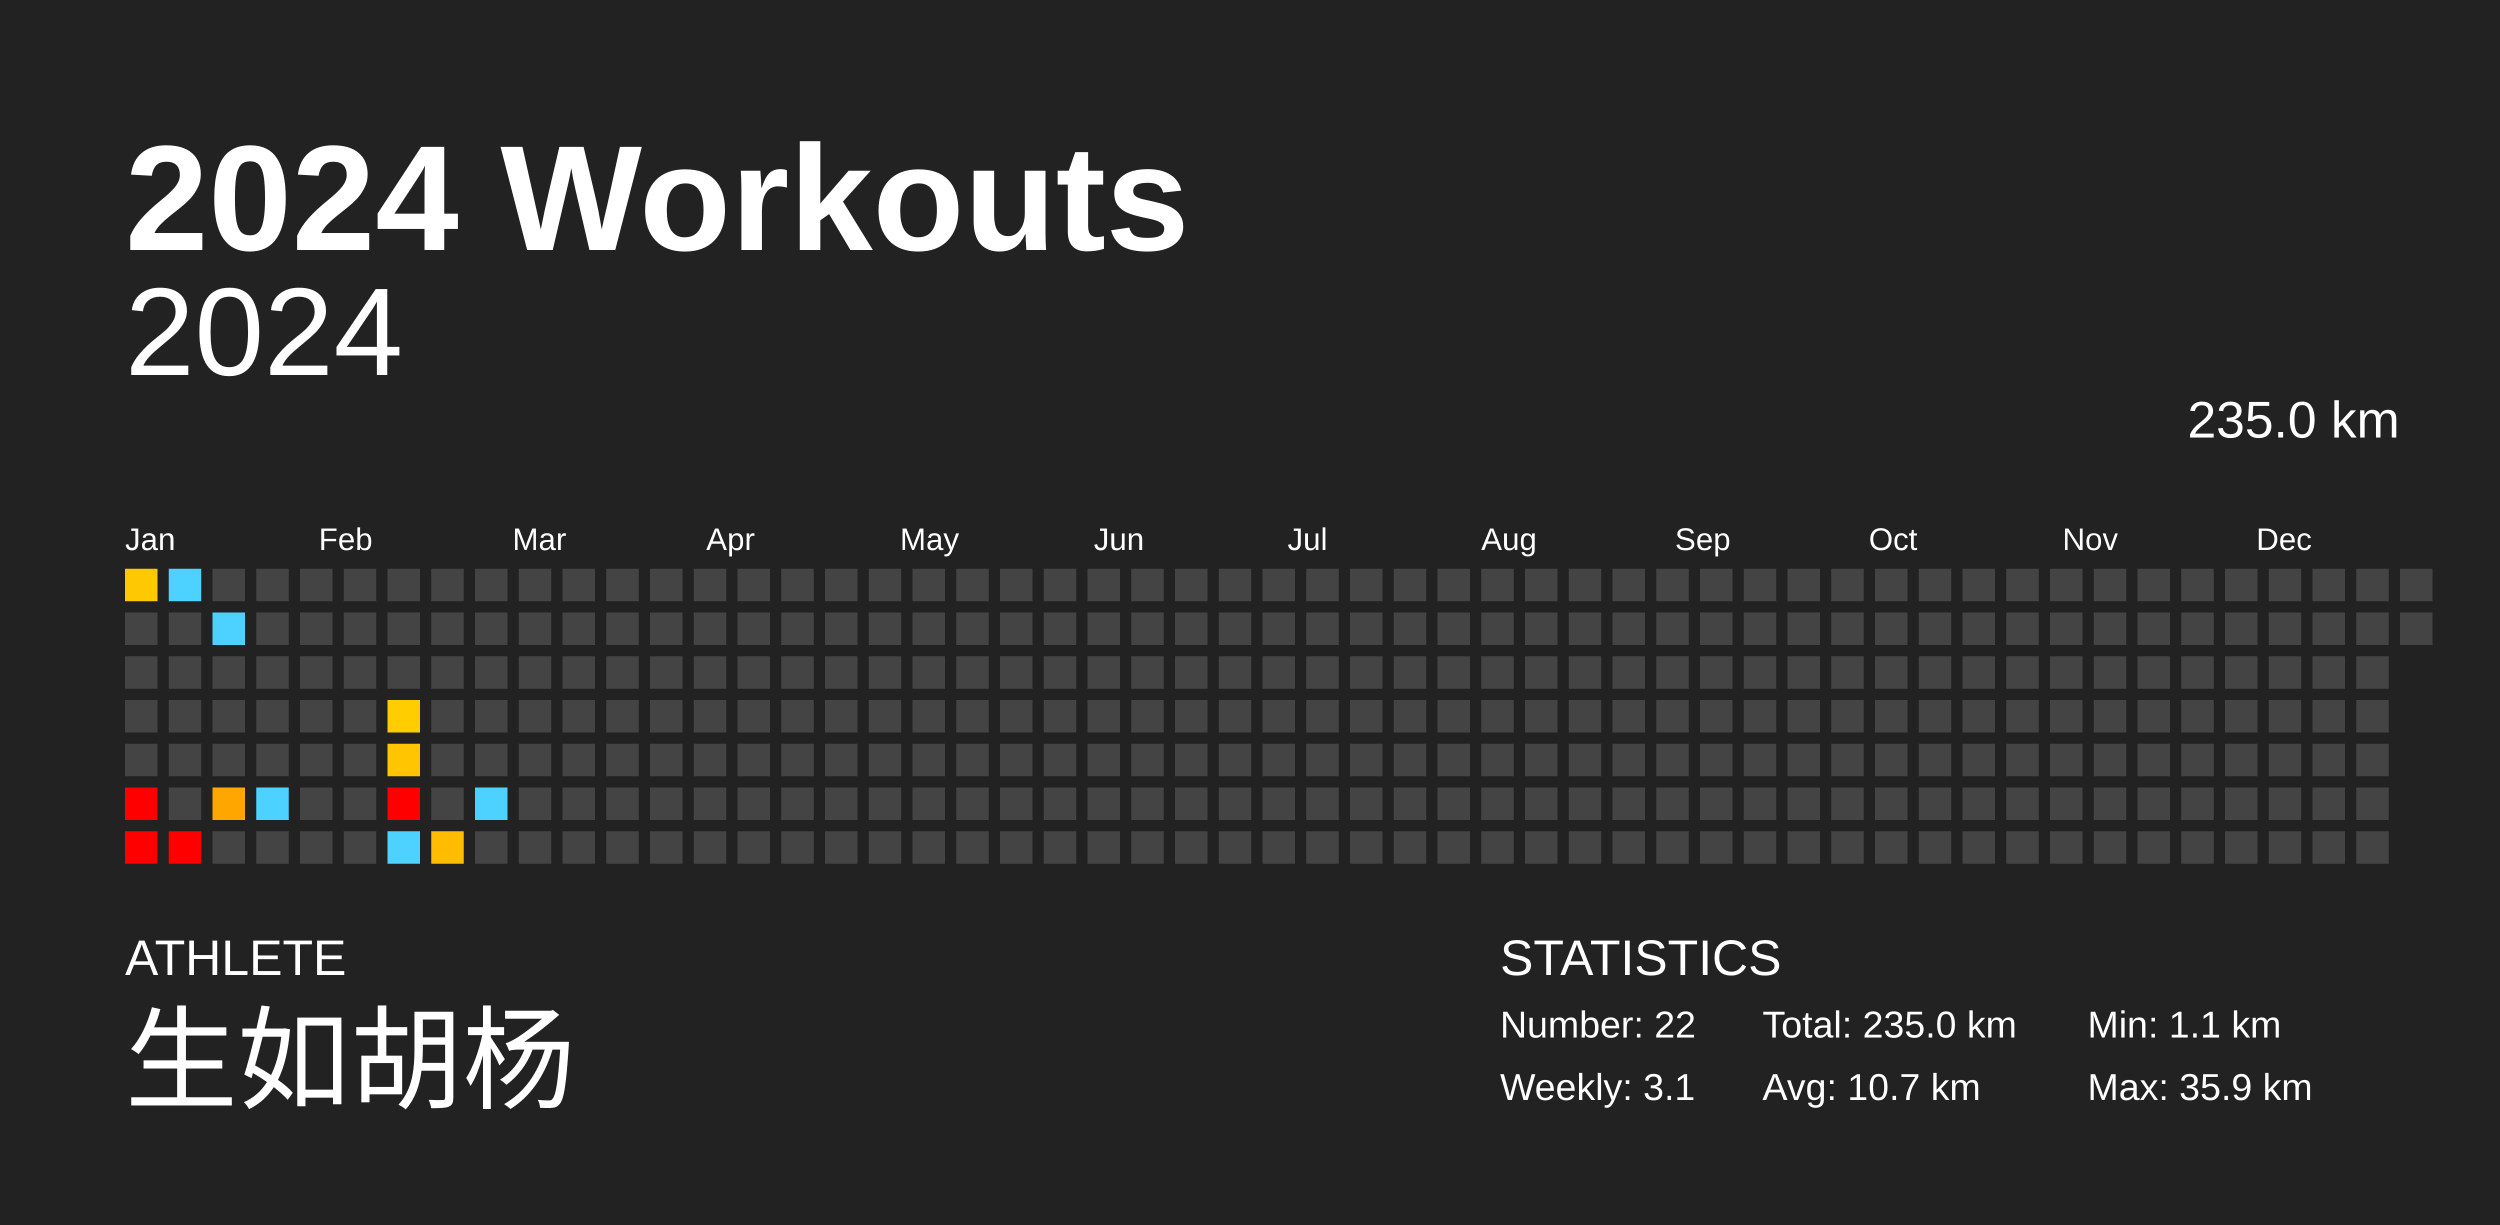
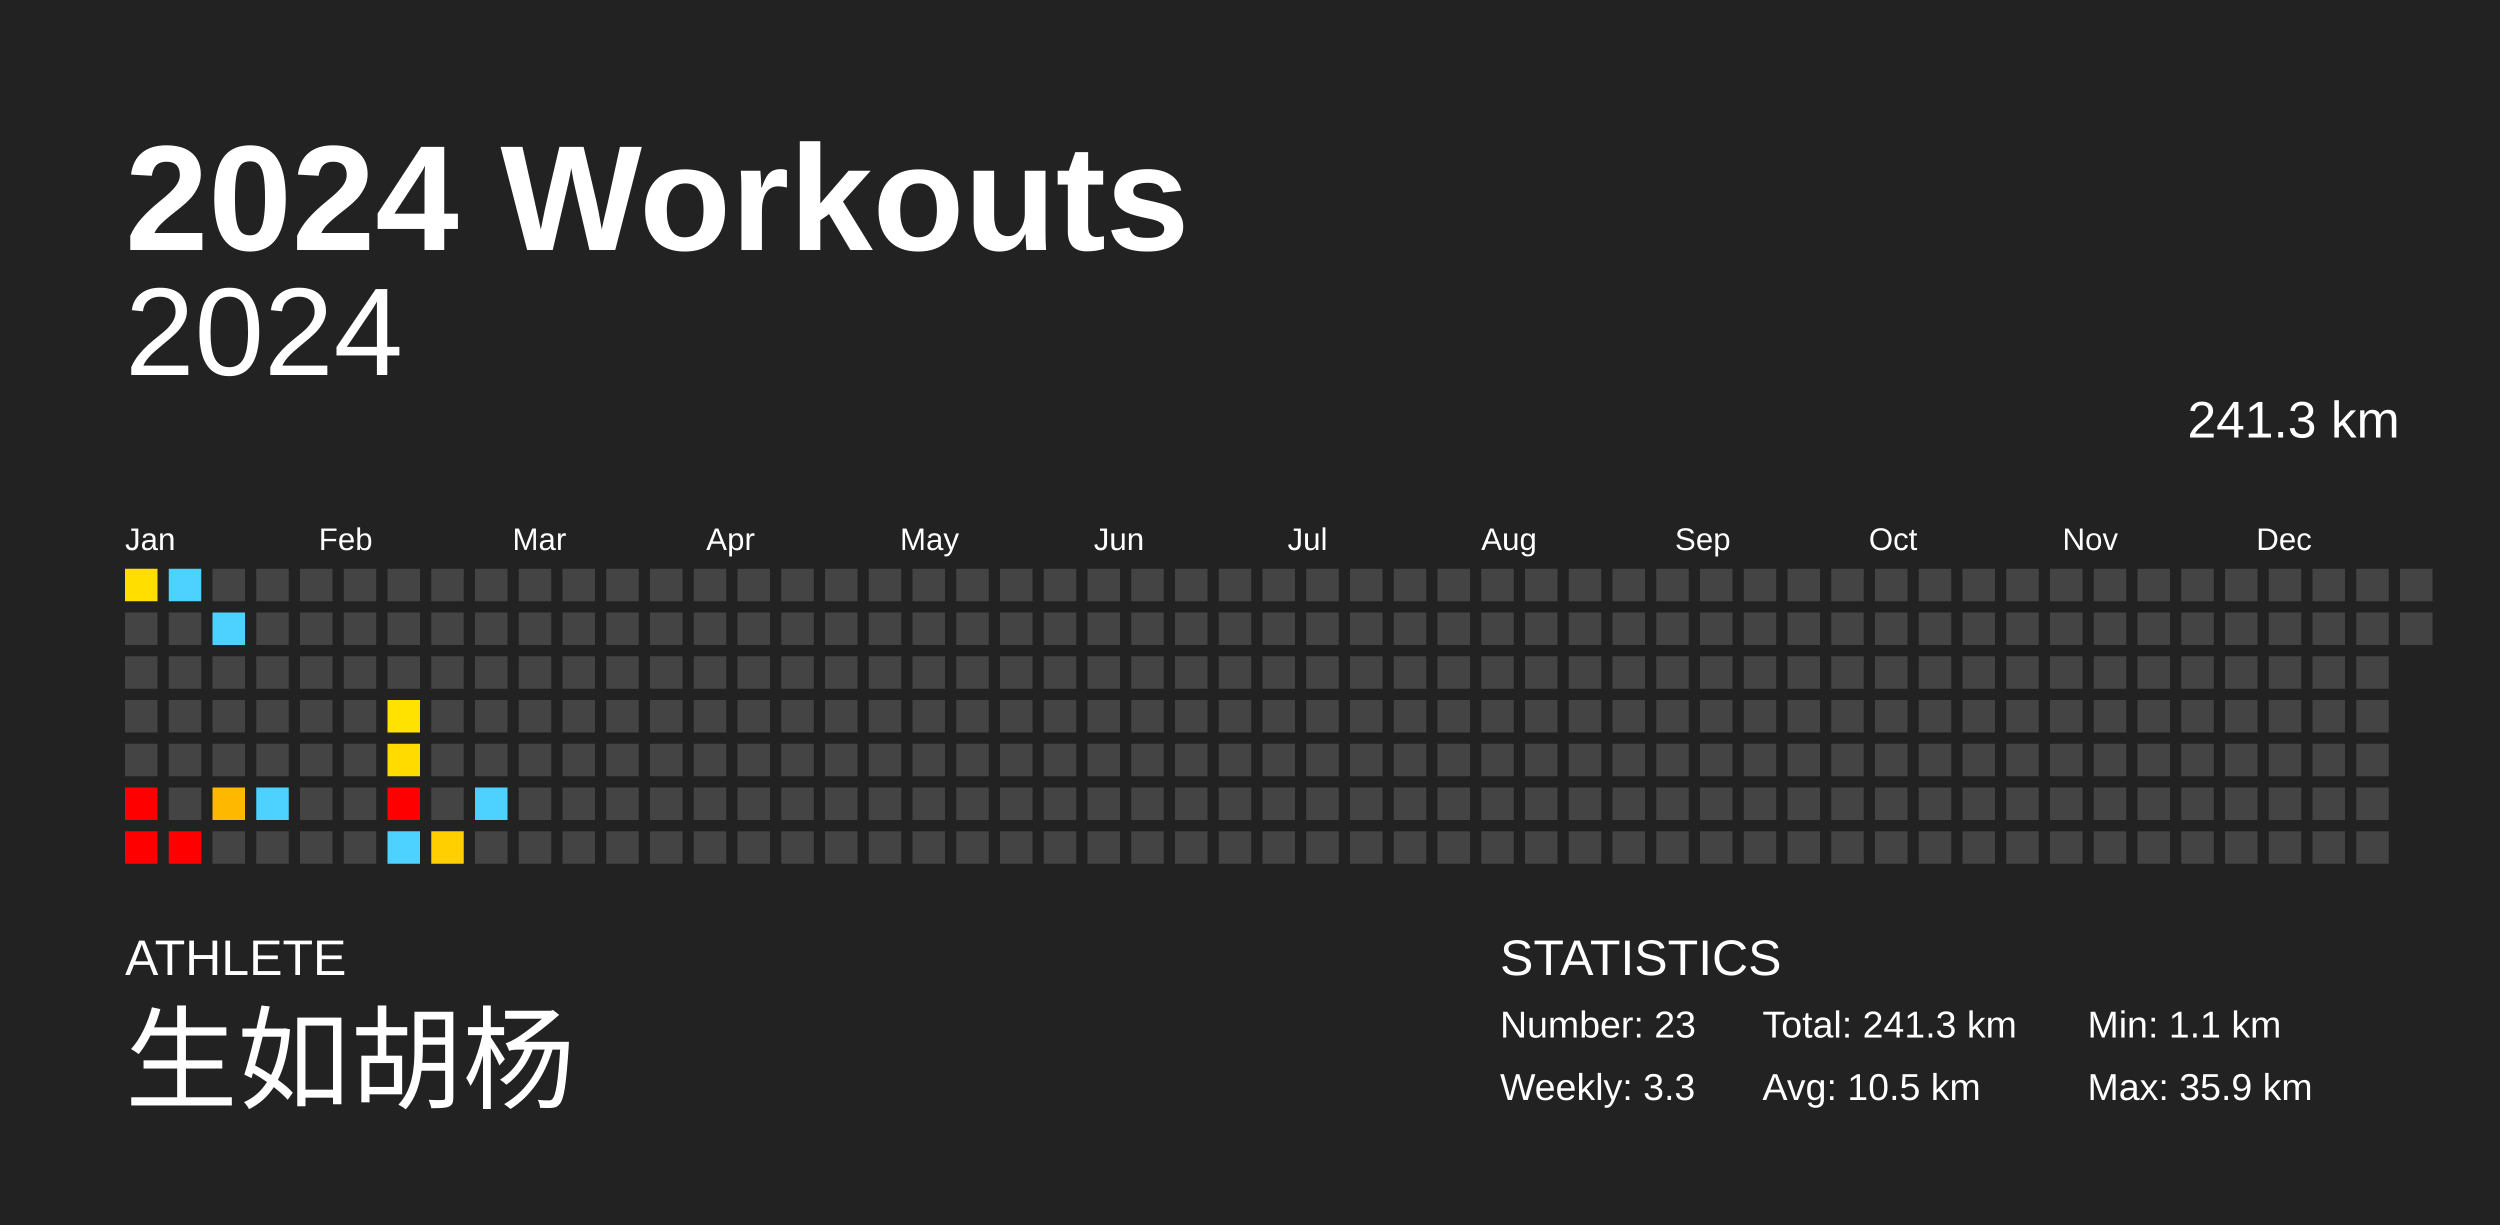
<svg xmlns="http://www.w3.org/2000/svg" baseProfile="full" height="98mm" version="1.1" viewBox="0,0,200,98" width="200mm">
  <defs />
  <rect fill="#222222" height="98" width="200" x="0" y="0" />
  <text fill="#FFFFFF" style="font-size:12px; font-family:Arial; font-weight:bold;" x="10" y="20">2024 Workouts</text>
  <text fill="#FFFFFF" style="font-size:4px; font-family:Arial" x="10" y="78">ATHLETE</text>
  <text fill="#FFFFFF" style="font-size:9px; font-family:Arial" x="10" y="88">生如胡杨</text>
  <text fill="#FFFFFF" style="font-size:4px; font-family:Arial" x="120" y="78">STATISTICS</text>
-   <text fill="#FFFFFF" style="font-size:3px; font-family:Arial" x="120" y="83">Number: 22</text>
-   <text fill="#FFFFFF" style="font-size:3px; font-family:Arial" x="120" y="88">Weekly: 3.1</text>
-   <text fill="#FFFFFF" style="font-size:3px; font-family:Arial" x="141" y="83">Total: 235.0 km</text>
-   <text fill="#FFFFFF" style="font-size:3px; font-family:Arial" x="141" y="88">Avg: 10.7 km</text>
+   <text fill="#FFFFFF" style="font-size:3px; font-family:Arial" x="120" y="83">Number: 23</text>
+   <text fill="#FFFFFF" style="font-size:3px; font-family:Arial" x="120" y="88">Weekly: 3.3</text>
+   <text fill="#FFFFFF" style="font-size:3px; font-family:Arial" x="141" y="83">Total: 241.3 km</text>
+   <text fill="#FFFFFF" style="font-size:3px; font-family:Arial" x="141" y="88">Avg: 10.5 km</text>
  <text fill="#FFFFFF" style="font-size:3px; font-family:Arial" x="167" y="83">Min: 1.1 km</text>
  <text fill="#FFFFFF" style="font-size:3px; font-family:Arial" x="167" y="88">Max: 35.9 km</text>
  <text alignment-baseline="hanging" fill="#FFFFFF" style="font-size:10.0px; font-family:Arial;" x="10" y="30">2024</text>
-   <text alignment-baseline="hanging" fill="#FFFFFF" style="font-size:4.125px; font-family:Arial;" x="175" y="35">235.0 km</text>
+   <text alignment-baseline="hanging" fill="#FFFFFF" style="font-size:4.125px; font-family:Arial;" x="175" y="35">241.3 km</text>
  <text fill="#FFFFFF" style="font-size:2.5px; font-family:Arial" x="10.0" y="44">Jan</text>
  <text fill="#FFFFFF" style="font-size:2.5px; font-family:Arial" x="25.5" y="44">Feb</text>
  <text fill="#FFFFFF" style="font-size:2.5px; font-family:Arial" x="41.0" y="44">Mar</text>
  <text fill="#FFFFFF" style="font-size:2.5px; font-family:Arial" x="56.5" y="44">Apr</text>
  <text fill="#FFFFFF" style="font-size:2.5px; font-family:Arial" x="72.0" y="44">May</text>
  <text fill="#FFFFFF" style="font-size:2.5px; font-family:Arial" x="87.5" y="44">Jun</text>
  <text fill="#FFFFFF" style="font-size:2.5px; font-family:Arial" x="103.0" y="44">Jul</text>
  <text fill="#FFFFFF" style="font-size:2.5px; font-family:Arial" x="118.5" y="44">Aug</text>
  <text fill="#FFFFFF" style="font-size:2.5px; font-family:Arial" x="134.0" y="44">Sep</text>
  <text fill="#FFFFFF" style="font-size:2.5px; font-family:Arial" x="149.5" y="44">Oct</text>
  <text fill="#FFFFFF" style="font-size:2.5px; font-family:Arial" x="165.0" y="44">Nov</text>
  <text fill="#FFFFFF" style="font-size:2.5px; font-family:Arial" x="180.5" y="44">Dec</text>
-   <rect fill="#ffc900" height="2.6" width="2.6" x="10.0" y="45.5" />
+   <rect fill="#ffde00" height="2.6" width="2.6" x="10.0" y="45.5" />
  <rect fill="#444444" height="2.6" width="2.6" x="10.0" y="49.0" />
  <rect fill="#444444" height="2.6" width="2.6" x="10.0" y="52.5" />
  <rect fill="#444444" height="2.6" width="2.6" x="10.0" y="56.0" />
  <rect fill="#444444" height="2.6" width="2.6" x="10.0" y="59.5" />
  <rect fill="red" height="2.6" width="2.6" x="10.0" y="63.0" />
  <rect fill="red" height="2.6" width="2.6" x="10.0" y="66.5" />
  <rect fill="#4dd2ff" height="2.6" width="2.6" x="13.5" y="45.5" />
  <rect fill="#444444" height="2.6" width="2.6" x="13.5" y="49.0" />
  <rect fill="#444444" height="2.6" width="2.6" x="13.5" y="52.5" />
  <rect fill="#444444" height="2.6" width="2.6" x="13.5" y="56.0" />
  <rect fill="#444444" height="2.6" width="2.6" x="13.5" y="59.5" />
  <rect fill="#444444" height="2.6" width="2.6" x="13.5" y="63.0" />
  <rect fill="red" height="2.6" width="2.6" x="13.5" y="66.5" />
  <rect fill="#444444" height="2.6" width="2.6" x="17.0" y="45.5" />
  <rect fill="#4dd2ff" height="2.6" width="2.6" x="17.0" y="49.0" />
  <rect fill="#444444" height="2.6" width="2.6" x="17.0" y="52.5" />
  <rect fill="#444444" height="2.6" width="2.6" x="17.0" y="56.0" />
  <rect fill="#444444" height="2.6" width="2.6" x="17.0" y="59.5" />
-   <rect fill="#ffa600" height="2.6" width="2.6" x="17.0" y="63.0" />
+   <rect fill="#ffb800" height="2.6" width="2.6" x="17.0" y="63.0" />
  <rect fill="#444444" height="2.6" width="2.6" x="17.0" y="66.5" />
  <rect fill="#444444" height="2.6" width="2.6" x="20.5" y="45.5" />
  <rect fill="#444444" height="2.6" width="2.6" x="20.5" y="49.0" />
  <rect fill="#444444" height="2.6" width="2.6" x="20.5" y="52.5" />
  <rect fill="#444444" height="2.6" width="2.6" x="20.5" y="56.0" />
  <rect fill="#444444" height="2.6" width="2.6" x="20.5" y="59.5" />
  <rect fill="#4dd2ff" height="2.6" width="2.6" x="20.5" y="63.0" />
  <rect fill="#444444" height="2.6" width="2.6" x="20.5" y="66.5" />
  <rect fill="#444444" height="2.6" width="2.6" x="24.0" y="45.5" />
  <rect fill="#444444" height="2.6" width="2.6" x="24.0" y="49.0" />
  <rect fill="#444444" height="2.6" width="2.6" x="24.0" y="52.5" />
  <rect fill="#444444" height="2.6" width="2.6" x="24.0" y="56.0" />
  <rect fill="#444444" height="2.6" width="2.6" x="24.0" y="59.5" />
  <rect fill="#444444" height="2.6" width="2.6" x="24.0" y="63.0" />
  <rect fill="#444444" height="2.6" width="2.6" x="24.0" y="66.5" />
  <rect fill="#444444" height="2.6" width="2.6" x="27.5" y="45.5" />
  <rect fill="#444444" height="2.6" width="2.6" x="27.5" y="49.0" />
  <rect fill="#444444" height="2.6" width="2.6" x="27.5" y="52.5" />
  <rect fill="#444444" height="2.6" width="2.6" x="27.5" y="56.0" />
  <rect fill="#444444" height="2.6" width="2.6" x="27.5" y="59.5" />
  <rect fill="#444444" height="2.6" width="2.6" x="27.5" y="63.0" />
  <rect fill="#444444" height="2.6" width="2.6" x="27.5" y="66.5" />
  <rect fill="#444444" height="2.6" width="2.6" x="31.0" y="45.5" />
  <rect fill="#444444" height="2.6" width="2.6" x="31.0" y="49.0" />
  <rect fill="#444444" height="2.6" width="2.6" x="31.0" y="52.5" />
-   <rect fill="#ffcd00" height="2.6" width="2.6" x="31.0" y="56.0" />
-   <rect fill="#ffc600" height="2.6" width="2.6" x="31.0" y="59.5" />
+   <rect fill="#ffe200" height="2.6" width="2.6" x="31.0" y="56.0" />
+   <rect fill="#ffdb00" height="2.6" width="2.6" x="31.0" y="59.5" />
  <rect fill="red" height="2.6" width="2.6" x="31.0" y="63.0" />
  <rect fill="#4dd2ff" height="2.6" width="2.6" x="31.0" y="66.5" />
  <rect fill="#444444" height="2.6" width="2.6" x="34.5" y="45.5" />
  <rect fill="#444444" height="2.6" width="2.6" x="34.5" y="49.0" />
  <rect fill="#444444" height="2.6" width="2.6" x="34.5" y="52.5" />
  <rect fill="#444444" height="2.6" width="2.6" x="34.5" y="56.0" />
  <rect fill="#444444" height="2.6" width="2.6" x="34.5" y="59.5" />
  <rect fill="#444444" height="2.6" width="2.6" x="34.5" y="63.0" />
-   <rect fill="#ffbc00" height="2.6" width="2.6" x="34.5" y="66.5" />
+   <rect fill="#ffcf00" height="2.6" width="2.6" x="34.5" y="66.5" />
  <rect fill="#444444" height="2.6" width="2.6" x="38.0" y="45.5" />
  <rect fill="#444444" height="2.6" width="2.6" x="38.0" y="49.0" />
  <rect fill="#444444" height="2.6" width="2.6" x="38.0" y="52.5" />
  <rect fill="#444444" height="2.6" width="2.6" x="38.0" y="56.0" />
  <rect fill="#444444" height="2.6" width="2.6" x="38.0" y="59.5" />
  <rect fill="#4dd2ff" height="2.6" width="2.6" x="38.0" y="63.0" />
  <rect fill="#444444" height="2.6" width="2.6" x="38.0" y="66.5" />
  <rect fill="#444444" height="2.6" width="2.6" x="41.5" y="45.5" />
  <rect fill="#444444" height="2.6" width="2.6" x="41.5" y="49.0" />
  <rect fill="#444444" height="2.6" width="2.6" x="41.5" y="52.5" />
  <rect fill="#444444" height="2.6" width="2.6" x="41.5" y="56.0" />
  <rect fill="#444444" height="2.6" width="2.6" x="41.5" y="59.5" />
  <rect fill="#444444" height="2.6" width="2.6" x="41.5" y="63.0" />
  <rect fill="#444444" height="2.6" width="2.6" x="41.5" y="66.5" />
  <rect fill="#444444" height="2.6" width="2.6" x="45.0" y="45.5" />
  <rect fill="#444444" height="2.6" width="2.6" x="45.0" y="49.0" />
  <rect fill="#444444" height="2.6" width="2.6" x="45.0" y="52.5" />
  <rect fill="#444444" height="2.6" width="2.6" x="45.0" y="56.0" />
  <rect fill="#444444" height="2.6" width="2.6" x="45.0" y="59.5" />
  <rect fill="#444444" height="2.6" width="2.6" x="45.0" y="63.0" />
  <rect fill="#444444" height="2.6" width="2.6" x="45.0" y="66.5" />
  <rect fill="#444444" height="2.6" width="2.6" x="48.5" y="45.5" />
  <rect fill="#444444" height="2.6" width="2.6" x="48.5" y="49.0" />
  <rect fill="#444444" height="2.6" width="2.6" x="48.5" y="52.5" />
  <rect fill="#444444" height="2.6" width="2.6" x="48.5" y="56.0" />
  <rect fill="#444444" height="2.6" width="2.6" x="48.5" y="59.5" />
  <rect fill="#444444" height="2.6" width="2.6" x="48.5" y="63.0" />
  <rect fill="#444444" height="2.6" width="2.6" x="48.5" y="66.5" />
  <rect fill="#444444" height="2.6" width="2.6" x="52.0" y="45.5" />
  <rect fill="#444444" height="2.6" width="2.6" x="52.0" y="49.0" />
  <rect fill="#444444" height="2.6" width="2.6" x="52.0" y="52.5" />
  <rect fill="#444444" height="2.6" width="2.6" x="52.0" y="56.0" />
  <rect fill="#444444" height="2.6" width="2.6" x="52.0" y="59.5" />
  <rect fill="#444444" height="2.6" width="2.6" x="52.0" y="63.0" />
  <rect fill="#444444" height="2.6" width="2.6" x="52.0" y="66.5" />
  <rect fill="#444444" height="2.6" width="2.6" x="55.5" y="45.5" />
  <rect fill="#444444" height="2.6" width="2.6" x="55.5" y="49.0" />
  <rect fill="#444444" height="2.6" width="2.6" x="55.5" y="52.5" />
  <rect fill="#444444" height="2.6" width="2.6" x="55.5" y="56.0" />
  <rect fill="#444444" height="2.6" width="2.6" x="55.5" y="59.5" />
  <rect fill="#444444" height="2.6" width="2.6" x="55.5" y="63.0" />
  <rect fill="#444444" height="2.6" width="2.6" x="55.5" y="66.5" />
  <rect fill="#444444" height="2.6" width="2.6" x="59.0" y="45.5" />
  <rect fill="#444444" height="2.6" width="2.6" x="59.0" y="49.0" />
  <rect fill="#444444" height="2.6" width="2.6" x="59.0" y="52.5" />
  <rect fill="#444444" height="2.6" width="2.6" x="59.0" y="56.0" />
  <rect fill="#444444" height="2.6" width="2.6" x="59.0" y="59.5" />
  <rect fill="#444444" height="2.6" width="2.6" x="59.0" y="63.0" />
  <rect fill="#444444" height="2.6" width="2.6" x="59.0" y="66.5" />
  <rect fill="#444444" height="2.6" width="2.6" x="62.5" y="45.5" />
  <rect fill="#444444" height="2.6" width="2.6" x="62.5" y="49.0" />
  <rect fill="#444444" height="2.6" width="2.6" x="62.5" y="52.5" />
  <rect fill="#444444" height="2.6" width="2.6" x="62.5" y="56.0" />
  <rect fill="#444444" height="2.6" width="2.6" x="62.5" y="59.5" />
  <rect fill="#444444" height="2.6" width="2.6" x="62.5" y="63.0" />
  <rect fill="#444444" height="2.6" width="2.6" x="62.5" y="66.5" />
  <rect fill="#444444" height="2.6" width="2.6" x="66.0" y="45.5" />
  <rect fill="#444444" height="2.6" width="2.6" x="66.0" y="49.0" />
  <rect fill="#444444" height="2.6" width="2.6" x="66.0" y="52.5" />
  <rect fill="#444444" height="2.6" width="2.6" x="66.0" y="56.0" />
  <rect fill="#444444" height="2.6" width="2.6" x="66.0" y="59.5" />
  <rect fill="#444444" height="2.6" width="2.6" x="66.0" y="63.0" />
  <rect fill="#444444" height="2.6" width="2.6" x="66.0" y="66.5" />
  <rect fill="#444444" height="2.6" width="2.6" x="69.5" y="45.5" />
  <rect fill="#444444" height="2.6" width="2.6" x="69.5" y="49.0" />
  <rect fill="#444444" height="2.6" width="2.6" x="69.5" y="52.5" />
  <rect fill="#444444" height="2.6" width="2.6" x="69.5" y="56.0" />
  <rect fill="#444444" height="2.6" width="2.6" x="69.5" y="59.5" />
  <rect fill="#444444" height="2.6" width="2.6" x="69.5" y="63.0" />
  <rect fill="#444444" height="2.6" width="2.6" x="69.5" y="66.5" />
  <rect fill="#444444" height="2.6" width="2.6" x="73.0" y="45.5" />
  <rect fill="#444444" height="2.6" width="2.6" x="73.0" y="49.0" />
  <rect fill="#444444" height="2.6" width="2.6" x="73.0" y="52.5" />
  <rect fill="#444444" height="2.6" width="2.6" x="73.0" y="56.0" />
  <rect fill="#444444" height="2.6" width="2.6" x="73.0" y="59.5" />
  <rect fill="#444444" height="2.6" width="2.6" x="73.0" y="63.0" />
  <rect fill="#444444" height="2.6" width="2.6" x="73.0" y="66.5" />
  <rect fill="#444444" height="2.6" width="2.6" x="76.5" y="45.5" />
  <rect fill="#444444" height="2.6" width="2.6" x="76.5" y="49.0" />
  <rect fill="#444444" height="2.6" width="2.6" x="76.5" y="52.5" />
  <rect fill="#444444" height="2.6" width="2.6" x="76.5" y="56.0" />
  <rect fill="#444444" height="2.6" width="2.6" x="76.5" y="59.5" />
  <rect fill="#444444" height="2.6" width="2.6" x="76.5" y="63.0" />
  <rect fill="#444444" height="2.6" width="2.6" x="76.5" y="66.5" />
  <rect fill="#444444" height="2.6" width="2.6" x="80.0" y="45.5" />
  <rect fill="#444444" height="2.6" width="2.6" x="80.0" y="49.0" />
  <rect fill="#444444" height="2.6" width="2.6" x="80.0" y="52.5" />
  <rect fill="#444444" height="2.6" width="2.6" x="80.0" y="56.0" />
  <rect fill="#444444" height="2.6" width="2.6" x="80.0" y="59.5" />
  <rect fill="#444444" height="2.6" width="2.6" x="80.0" y="63.0" />
  <rect fill="#444444" height="2.6" width="2.6" x="80.0" y="66.5" />
  <rect fill="#444444" height="2.6" width="2.6" x="83.5" y="45.5" />
  <rect fill="#444444" height="2.6" width="2.6" x="83.5" y="49.0" />
  <rect fill="#444444" height="2.6" width="2.6" x="83.5" y="52.5" />
  <rect fill="#444444" height="2.6" width="2.6" x="83.5" y="56.0" />
  <rect fill="#444444" height="2.6" width="2.6" x="83.5" y="59.5" />
  <rect fill="#444444" height="2.6" width="2.6" x="83.5" y="63.0" />
  <rect fill="#444444" height="2.6" width="2.6" x="83.5" y="66.5" />
  <rect fill="#444444" height="2.6" width="2.6" x="87.0" y="45.5" />
  <rect fill="#444444" height="2.6" width="2.6" x="87.0" y="49.0" />
  <rect fill="#444444" height="2.6" width="2.6" x="87.0" y="52.5" />
  <rect fill="#444444" height="2.6" width="2.6" x="87.0" y="56.0" />
  <rect fill="#444444" height="2.6" width="2.6" x="87.0" y="59.5" />
  <rect fill="#444444" height="2.6" width="2.6" x="87.0" y="63.0" />
  <rect fill="#444444" height="2.6" width="2.6" x="87.0" y="66.5" />
  <rect fill="#444444" height="2.6" width="2.6" x="90.5" y="45.5" />
  <rect fill="#444444" height="2.6" width="2.6" x="90.5" y="49.0" />
  <rect fill="#444444" height="2.6" width="2.6" x="90.5" y="52.5" />
  <rect fill="#444444" height="2.6" width="2.6" x="90.5" y="56.0" />
  <rect fill="#444444" height="2.6" width="2.6" x="90.5" y="59.5" />
  <rect fill="#444444" height="2.6" width="2.6" x="90.5" y="63.0" />
  <rect fill="#444444" height="2.6" width="2.6" x="90.5" y="66.5" />
  <rect fill="#444444" height="2.6" width="2.6" x="94.0" y="45.5" />
  <rect fill="#444444" height="2.6" width="2.6" x="94.0" y="49.0" />
  <rect fill="#444444" height="2.6" width="2.6" x="94.0" y="52.5" />
  <rect fill="#444444" height="2.6" width="2.6" x="94.0" y="56.0" />
  <rect fill="#444444" height="2.6" width="2.6" x="94.0" y="59.5" />
  <rect fill="#444444" height="2.6" width="2.6" x="94.0" y="63.0" />
  <rect fill="#444444" height="2.6" width="2.6" x="94.0" y="66.5" />
  <rect fill="#444444" height="2.6" width="2.6" x="97.5" y="45.5" />
  <rect fill="#444444" height="2.6" width="2.6" x="97.5" y="49.0" />
  <rect fill="#444444" height="2.6" width="2.6" x="97.5" y="52.5" />
  <rect fill="#444444" height="2.6" width="2.6" x="97.5" y="56.0" />
  <rect fill="#444444" height="2.6" width="2.6" x="97.5" y="59.5" />
  <rect fill="#444444" height="2.6" width="2.6" x="97.5" y="63.0" />
  <rect fill="#444444" height="2.6" width="2.6" x="97.5" y="66.5" />
  <rect fill="#444444" height="2.6" width="2.6" x="101.0" y="45.5" />
  <rect fill="#444444" height="2.6" width="2.6" x="101.0" y="49.0" />
  <rect fill="#444444" height="2.6" width="2.6" x="101.0" y="52.5" />
  <rect fill="#444444" height="2.6" width="2.6" x="101.0" y="56.0" />
  <rect fill="#444444" height="2.6" width="2.6" x="101.0" y="59.5" />
  <rect fill="#444444" height="2.6" width="2.6" x="101.0" y="63.0" />
  <rect fill="#444444" height="2.6" width="2.6" x="101.0" y="66.5" />
  <rect fill="#444444" height="2.6" width="2.6" x="104.5" y="45.5" />
  <rect fill="#444444" height="2.6" width="2.6" x="104.5" y="49.0" />
  <rect fill="#444444" height="2.6" width="2.6" x="104.5" y="52.5" />
  <rect fill="#444444" height="2.6" width="2.6" x="104.5" y="56.0" />
  <rect fill="#444444" height="2.6" width="2.6" x="104.5" y="59.5" />
  <rect fill="#444444" height="2.6" width="2.6" x="104.5" y="63.0" />
  <rect fill="#444444" height="2.6" width="2.6" x="104.5" y="66.5" />
  <rect fill="#444444" height="2.6" width="2.6" x="108.0" y="45.5" />
  <rect fill="#444444" height="2.6" width="2.6" x="108.0" y="49.0" />
  <rect fill="#444444" height="2.6" width="2.6" x="108.0" y="52.5" />
  <rect fill="#444444" height="2.6" width="2.6" x="108.0" y="56.0" />
  <rect fill="#444444" height="2.6" width="2.6" x="108.0" y="59.5" />
  <rect fill="#444444" height="2.6" width="2.6" x="108.0" y="63.0" />
  <rect fill="#444444" height="2.6" width="2.6" x="108.0" y="66.5" />
  <rect fill="#444444" height="2.6" width="2.6" x="111.5" y="45.5" />
  <rect fill="#444444" height="2.6" width="2.6" x="111.5" y="49.0" />
  <rect fill="#444444" height="2.6" width="2.6" x="111.5" y="52.5" />
  <rect fill="#444444" height="2.6" width="2.6" x="111.5" y="56.0" />
  <rect fill="#444444" height="2.6" width="2.6" x="111.5" y="59.5" />
  <rect fill="#444444" height="2.6" width="2.6" x="111.5" y="63.0" />
  <rect fill="#444444" height="2.6" width="2.6" x="111.5" y="66.5" />
  <rect fill="#444444" height="2.6" width="2.6" x="115.0" y="45.5" />
  <rect fill="#444444" height="2.6" width="2.6" x="115.0" y="49.0" />
  <rect fill="#444444" height="2.6" width="2.6" x="115.0" y="52.5" />
  <rect fill="#444444" height="2.6" width="2.6" x="115.0" y="56.0" />
  <rect fill="#444444" height="2.6" width="2.6" x="115.0" y="59.5" />
  <rect fill="#444444" height="2.6" width="2.6" x="115.0" y="63.0" />
  <rect fill="#444444" height="2.6" width="2.6" x="115.0" y="66.5" />
  <rect fill="#444444" height="2.6" width="2.6" x="118.5" y="45.5" />
  <rect fill="#444444" height="2.6" width="2.6" x="118.5" y="49.0" />
  <rect fill="#444444" height="2.6" width="2.6" x="118.5" y="52.5" />
  <rect fill="#444444" height="2.6" width="2.6" x="118.5" y="56.0" />
  <rect fill="#444444" height="2.6" width="2.6" x="118.5" y="59.5" />
  <rect fill="#444444" height="2.6" width="2.6" x="118.5" y="63.0" />
  <rect fill="#444444" height="2.6" width="2.6" x="118.5" y="66.5" />
  <rect fill="#444444" height="2.6" width="2.6" x="122.0" y="45.5" />
  <rect fill="#444444" height="2.6" width="2.6" x="122.0" y="49.0" />
  <rect fill="#444444" height="2.6" width="2.6" x="122.0" y="52.5" />
  <rect fill="#444444" height="2.6" width="2.6" x="122.0" y="56.0" />
  <rect fill="#444444" height="2.6" width="2.6" x="122.0" y="59.5" />
  <rect fill="#444444" height="2.6" width="2.6" x="122.0" y="63.0" />
  <rect fill="#444444" height="2.6" width="2.6" x="122.0" y="66.5" />
  <rect fill="#444444" height="2.6" width="2.6" x="125.5" y="45.5" />
  <rect fill="#444444" height="2.6" width="2.6" x="125.5" y="49.0" />
  <rect fill="#444444" height="2.6" width="2.6" x="125.5" y="52.5" />
  <rect fill="#444444" height="2.6" width="2.6" x="125.5" y="56.0" />
  <rect fill="#444444" height="2.6" width="2.6" x="125.5" y="59.5" />
  <rect fill="#444444" height="2.6" width="2.6" x="125.5" y="63.0" />
  <rect fill="#444444" height="2.6" width="2.6" x="125.5" y="66.5" />
  <rect fill="#444444" height="2.6" width="2.6" x="129.0" y="45.5" />
  <rect fill="#444444" height="2.6" width="2.6" x="129.0" y="49.0" />
  <rect fill="#444444" height="2.6" width="2.6" x="129.0" y="52.5" />
  <rect fill="#444444" height="2.6" width="2.6" x="129.0" y="56.0" />
  <rect fill="#444444" height="2.6" width="2.6" x="129.0" y="59.5" />
  <rect fill="#444444" height="2.6" width="2.6" x="129.0" y="63.0" />
  <rect fill="#444444" height="2.6" width="2.6" x="129.0" y="66.5" />
  <rect fill="#444444" height="2.6" width="2.6" x="132.5" y="45.5" />
  <rect fill="#444444" height="2.6" width="2.6" x="132.5" y="49.0" />
  <rect fill="#444444" height="2.6" width="2.6" x="132.5" y="52.5" />
  <rect fill="#444444" height="2.6" width="2.6" x="132.5" y="56.0" />
  <rect fill="#444444" height="2.6" width="2.6" x="132.5" y="59.5" />
  <rect fill="#444444" height="2.6" width="2.6" x="132.5" y="63.0" />
  <rect fill="#444444" height="2.6" width="2.6" x="132.5" y="66.5" />
  <rect fill="#444444" height="2.6" width="2.6" x="136.0" y="45.5" />
  <rect fill="#444444" height="2.6" width="2.6" x="136.0" y="49.0" />
  <rect fill="#444444" height="2.6" width="2.6" x="136.0" y="52.5" />
  <rect fill="#444444" height="2.6" width="2.6" x="136.0" y="56.0" />
  <rect fill="#444444" height="2.6" width="2.6" x="136.0" y="59.5" />
  <rect fill="#444444" height="2.6" width="2.6" x="136.0" y="63.0" />
  <rect fill="#444444" height="2.6" width="2.6" x="136.0" y="66.5" />
  <rect fill="#444444" height="2.6" width="2.6" x="139.5" y="45.5" />
  <rect fill="#444444" height="2.6" width="2.6" x="139.5" y="49.0" />
  <rect fill="#444444" height="2.6" width="2.6" x="139.5" y="52.5" />
  <rect fill="#444444" height="2.6" width="2.6" x="139.5" y="56.0" />
  <rect fill="#444444" height="2.6" width="2.6" x="139.5" y="59.5" />
  <rect fill="#444444" height="2.6" width="2.6" x="139.5" y="63.0" />
  <rect fill="#444444" height="2.6" width="2.6" x="139.5" y="66.5" />
  <rect fill="#444444" height="2.6" width="2.6" x="143.0" y="45.5" />
  <rect fill="#444444" height="2.6" width="2.6" x="143.0" y="49.0" />
  <rect fill="#444444" height="2.6" width="2.6" x="143.0" y="52.5" />
  <rect fill="#444444" height="2.6" width="2.6" x="143.0" y="56.0" />
  <rect fill="#444444" height="2.6" width="2.6" x="143.0" y="59.5" />
  <rect fill="#444444" height="2.6" width="2.6" x="143.0" y="63.0" />
  <rect fill="#444444" height="2.6" width="2.6" x="143.0" y="66.5" />
  <rect fill="#444444" height="2.6" width="2.6" x="146.5" y="45.5" />
  <rect fill="#444444" height="2.6" width="2.6" x="146.5" y="49.0" />
  <rect fill="#444444" height="2.6" width="2.6" x="146.5" y="52.5" />
  <rect fill="#444444" height="2.6" width="2.6" x="146.5" y="56.0" />
  <rect fill="#444444" height="2.6" width="2.6" x="146.5" y="59.5" />
  <rect fill="#444444" height="2.6" width="2.6" x="146.5" y="63.0" />
  <rect fill="#444444" height="2.6" width="2.6" x="146.5" y="66.5" />
  <rect fill="#444444" height="2.6" width="2.6" x="150.0" y="45.5" />
  <rect fill="#444444" height="2.6" width="2.6" x="150.0" y="49.0" />
  <rect fill="#444444" height="2.6" width="2.6" x="150.0" y="52.5" />
  <rect fill="#444444" height="2.6" width="2.6" x="150.0" y="56.0" />
  <rect fill="#444444" height="2.6" width="2.6" x="150.0" y="59.5" />
  <rect fill="#444444" height="2.6" width="2.6" x="150.0" y="63.0" />
  <rect fill="#444444" height="2.6" width="2.6" x="150.0" y="66.5" />
  <rect fill="#444444" height="2.6" width="2.6" x="153.5" y="45.5" />
  <rect fill="#444444" height="2.6" width="2.6" x="153.5" y="49.0" />
  <rect fill="#444444" height="2.6" width="2.6" x="153.5" y="52.5" />
  <rect fill="#444444" height="2.6" width="2.6" x="153.5" y="56.0" />
  <rect fill="#444444" height="2.6" width="2.6" x="153.5" y="59.5" />
  <rect fill="#444444" height="2.6" width="2.6" x="153.5" y="63.0" />
  <rect fill="#444444" height="2.6" width="2.6" x="153.5" y="66.5" />
  <rect fill="#444444" height="2.6" width="2.6" x="157.0" y="45.5" />
  <rect fill="#444444" height="2.6" width="2.6" x="157.0" y="49.0" />
  <rect fill="#444444" height="2.6" width="2.6" x="157.0" y="52.5" />
  <rect fill="#444444" height="2.6" width="2.6" x="157.0" y="56.0" />
  <rect fill="#444444" height="2.6" width="2.6" x="157.0" y="59.5" />
  <rect fill="#444444" height="2.6" width="2.6" x="157.0" y="63.0" />
  <rect fill="#444444" height="2.6" width="2.6" x="157.0" y="66.5" />
  <rect fill="#444444" height="2.6" width="2.6" x="160.5" y="45.5" />
  <rect fill="#444444" height="2.6" width="2.6" x="160.5" y="49.0" />
  <rect fill="#444444" height="2.6" width="2.6" x="160.5" y="52.5" />
  <rect fill="#444444" height="2.6" width="2.6" x="160.5" y="56.0" />
  <rect fill="#444444" height="2.6" width="2.6" x="160.5" y="59.5" />
  <rect fill="#444444" height="2.6" width="2.6" x="160.5" y="63.0" />
  <rect fill="#444444" height="2.6" width="2.6" x="160.5" y="66.5" />
  <rect fill="#444444" height="2.6" width="2.6" x="164.0" y="45.5" />
  <rect fill="#444444" height="2.6" width="2.6" x="164.0" y="49.0" />
  <rect fill="#444444" height="2.6" width="2.6" x="164.0" y="52.5" />
  <rect fill="#444444" height="2.6" width="2.6" x="164.0" y="56.0" />
  <rect fill="#444444" height="2.6" width="2.6" x="164.0" y="59.5" />
  <rect fill="#444444" height="2.6" width="2.6" x="164.0" y="63.0" />
  <rect fill="#444444" height="2.6" width="2.6" x="164.0" y="66.5" />
  <rect fill="#444444" height="2.6" width="2.6" x="167.5" y="45.5" />
  <rect fill="#444444" height="2.6" width="2.6" x="167.5" y="49.0" />
  <rect fill="#444444" height="2.6" width="2.6" x="167.5" y="52.5" />
  <rect fill="#444444" height="2.6" width="2.6" x="167.5" y="56.0" />
  <rect fill="#444444" height="2.6" width="2.6" x="167.5" y="59.5" />
  <rect fill="#444444" height="2.6" width="2.6" x="167.5" y="63.0" />
  <rect fill="#444444" height="2.6" width="2.6" x="167.5" y="66.5" />
  <rect fill="#444444" height="2.6" width="2.6" x="171.0" y="45.5" />
  <rect fill="#444444" height="2.6" width="2.6" x="171.0" y="49.0" />
  <rect fill="#444444" height="2.6" width="2.6" x="171.0" y="52.5" />
  <rect fill="#444444" height="2.6" width="2.6" x="171.0" y="56.0" />
  <rect fill="#444444" height="2.6" width="2.6" x="171.0" y="59.5" />
  <rect fill="#444444" height="2.6" width="2.6" x="171.0" y="63.0" />
  <rect fill="#444444" height="2.6" width="2.6" x="171.0" y="66.5" />
  <rect fill="#444444" height="2.6" width="2.6" x="174.5" y="45.5" />
  <rect fill="#444444" height="2.6" width="2.6" x="174.5" y="49.0" />
  <rect fill="#444444" height="2.6" width="2.6" x="174.5" y="52.5" />
  <rect fill="#444444" height="2.6" width="2.6" x="174.5" y="56.0" />
  <rect fill="#444444" height="2.6" width="2.6" x="174.5" y="59.5" />
  <rect fill="#444444" height="2.6" width="2.6" x="174.5" y="63.0" />
  <rect fill="#444444" height="2.6" width="2.6" x="174.5" y="66.5" />
  <rect fill="#444444" height="2.6" width="2.6" x="178.0" y="45.5" />
  <rect fill="#444444" height="2.6" width="2.6" x="178.0" y="49.0" />
  <rect fill="#444444" height="2.6" width="2.6" x="178.0" y="52.5" />
  <rect fill="#444444" height="2.6" width="2.6" x="178.0" y="56.0" />
  <rect fill="#444444" height="2.6" width="2.6" x="178.0" y="59.5" />
  <rect fill="#444444" height="2.6" width="2.6" x="178.0" y="63.0" />
  <rect fill="#444444" height="2.6" width="2.6" x="178.0" y="66.5" />
  <rect fill="#444444" height="2.6" width="2.6" x="181.5" y="45.5" />
  <rect fill="#444444" height="2.6" width="2.6" x="181.5" y="49.0" />
  <rect fill="#444444" height="2.6" width="2.6" x="181.5" y="52.5" />
  <rect fill="#444444" height="2.6" width="2.6" x="181.5" y="56.0" />
  <rect fill="#444444" height="2.6" width="2.6" x="181.5" y="59.5" />
  <rect fill="#444444" height="2.6" width="2.6" x="181.5" y="63.0" />
  <rect fill="#444444" height="2.6" width="2.6" x="181.5" y="66.5" />
  <rect fill="#444444" height="2.6" width="2.6" x="185.0" y="45.5" />
  <rect fill="#444444" height="2.6" width="2.6" x="185.0" y="49.0" />
  <rect fill="#444444" height="2.6" width="2.6" x="185.0" y="52.5" />
  <rect fill="#444444" height="2.6" width="2.6" x="185.0" y="56.0" />
  <rect fill="#444444" height="2.6" width="2.6" x="185.0" y="59.5" />
  <rect fill="#444444" height="2.6" width="2.6" x="185.0" y="63.0" />
  <rect fill="#444444" height="2.6" width="2.6" x="185.0" y="66.5" />
  <rect fill="#444444" height="2.6" width="2.6" x="188.5" y="45.5" />
  <rect fill="#444444" height="2.6" width="2.6" x="188.5" y="49.0" />
  <rect fill="#444444" height="2.6" width="2.6" x="188.5" y="52.5" />
  <rect fill="#444444" height="2.6" width="2.6" x="188.5" y="56.0" />
  <rect fill="#444444" height="2.6" width="2.6" x="188.5" y="59.5" />
  <rect fill="#444444" height="2.6" width="2.6" x="188.5" y="63.0" />
  <rect fill="#444444" height="2.6" width="2.6" x="188.5" y="66.5" />
  <rect fill="#444444" height="2.6" width="2.6" x="192.0" y="45.5" />
  <rect fill="#444444" height="2.6" width="2.6" x="192.0" y="49.0" />
</svg>
